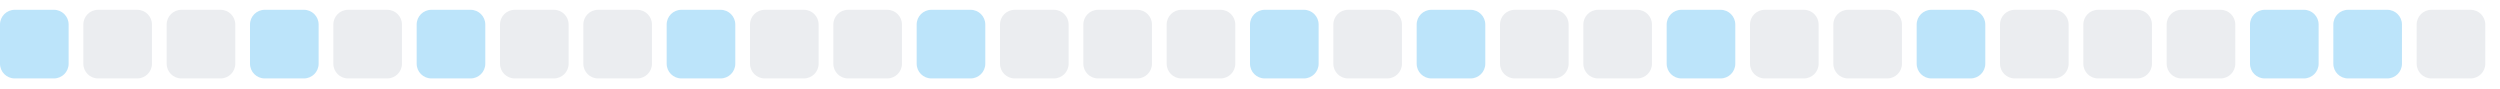
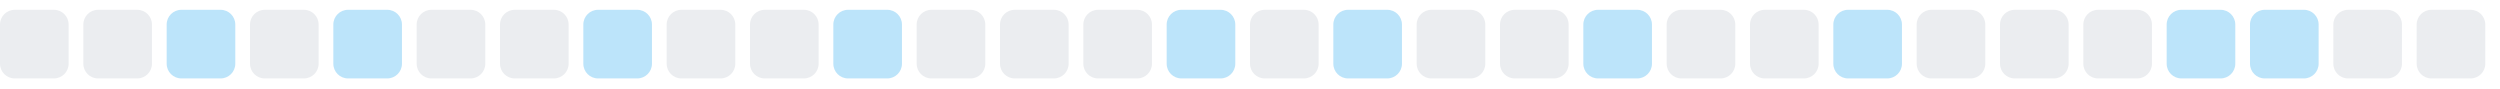
<svg xmlns="http://www.w3.org/2000/svg" width="255" height="9">
  <style>
        .level0 { fill: #ebedf0; }
        .level1 { fill: #bce4fa; }
        .level2 { fill: #75c7f7; }
        .level3 { fill: #30a9f2; }
        .level4 { fill: #008ee6; }
        @media (prefers-color-scheme: dark) {
          .level0 { fill: #161b22; }
          .level1 { fill: #0b3b5c; }
          .level2 { fill: #0a6299; }
          .level3 { fill: #008ee6; }
          .level4 { fill: #5bc4ff; }
        }
      </style>
-   <rect x="0.0" y="1" width="7" height="7" rx="1.5" ry="1.5" class="level1" />
+   <rect x="0.0" y="1" width="7" height="7" rx="1.5" ry="1.5" class="level0" />
  <rect x="8.5" y="1" width="7" height="7" rx="1.5" ry="1.5" class="level0" />
-   <rect x="17.0" y="1" width="7" height="7" rx="1.5" ry="1.5" class="level0" />
-   <rect x="25.5" y="1" width="7" height="7" rx="1.5" ry="1.5" class="level1" />
-   <rect x="34.0" y="1" width="7" height="7" rx="1.5" ry="1.5" class="level0" />
-   <rect x="42.5" y="1" width="7" height="7" rx="1.5" ry="1.5" class="level1" />
+   <rect x="17.0" y="1" width="7" height="7" rx="1.5" ry="1.5" class="level1" />
+   <rect x="25.5" y="1" width="7" height="7" rx="1.5" ry="1.5" class="level0" />
+   <rect x="34.0" y="1" width="7" height="7" rx="1.5" ry="1.5" class="level1" />
+   <rect x="42.5" y="1" width="7" height="7" rx="1.5" ry="1.5" class="level0" />
  <rect x="51.0" y="1" width="7" height="7" rx="1.5" ry="1.5" class="level0" />
-   <rect x="59.5" y="1" width="7" height="7" rx="1.5" ry="1.5" class="level0" />
-   <rect x="68.0" y="1" width="7" height="7" rx="1.5" ry="1.5" class="level1" />
+   <rect x="59.5" y="1" width="7" height="7" rx="1.5" ry="1.5" class="level1" />
+   <rect x="68.0" y="1" width="7" height="7" rx="1.5" ry="1.5" class="level0" />
  <rect x="76.5" y="1" width="7" height="7" rx="1.5" ry="1.5" class="level0" />
-   <rect x="85.0" y="1" width="7" height="7" rx="1.5" ry="1.5" class="level0" />
-   <rect x="93.5" y="1" width="7" height="7" rx="1.5" ry="1.5" class="level1" />
+   <rect x="85.0" y="1" width="7" height="7" rx="1.5" ry="1.5" class="level1" />
+   <rect x="93.5" y="1" width="7" height="7" rx="1.5" ry="1.5" class="level0" />
  <rect x="102.0" y="1" width="7" height="7" rx="1.5" ry="1.5" class="level0" />
  <rect x="110.5" y="1" width="7" height="7" rx="1.5" ry="1.5" class="level0" />
-   <rect x="119.0" y="1" width="7" height="7" rx="1.5" ry="1.5" class="level0" />
-   <rect x="127.5" y="1" width="7" height="7" rx="1.5" ry="1.5" class="level1" />
-   <rect x="136.0" y="1" width="7" height="7" rx="1.5" ry="1.5" class="level0" />
-   <rect x="144.5" y="1" width="7" height="7" rx="1.5" ry="1.5" class="level1" />
+   <rect x="119.0" y="1" width="7" height="7" rx="1.5" ry="1.5" class="level1" />
+   <rect x="127.5" y="1" width="7" height="7" rx="1.5" ry="1.5" class="level0" />
+   <rect x="136.0" y="1" width="7" height="7" rx="1.5" ry="1.5" class="level1" />
+   <rect x="144.5" y="1" width="7" height="7" rx="1.5" ry="1.5" class="level0" />
  <rect x="153.0" y="1" width="7" height="7" rx="1.5" ry="1.5" class="level0" />
-   <rect x="161.5" y="1" width="7" height="7" rx="1.5" ry="1.5" class="level0" />
-   <rect x="170.0" y="1" width="7" height="7" rx="1.5" ry="1.5" class="level1" />
+   <rect x="161.5" y="1" width="7" height="7" rx="1.5" ry="1.5" class="level1" />
+   <rect x="170.0" y="1" width="7" height="7" rx="1.5" ry="1.5" class="level0" />
  <rect x="178.5" y="1" width="7" height="7" rx="1.5" ry="1.5" class="level0" />
-   <rect x="187.0" y="1" width="7" height="7" rx="1.5" ry="1.5" class="level0" />
-   <rect x="195.5" y="1" width="7" height="7" rx="1.5" ry="1.5" class="level1" />
+   <rect x="187.0" y="1" width="7" height="7" rx="1.5" ry="1.5" class="level1" />
+   <rect x="195.5" y="1" width="7" height="7" rx="1.5" ry="1.5" class="level0" />
  <rect x="204.0" y="1" width="7" height="7" rx="1.5" ry="1.5" class="level0" />
  <rect x="212.5" y="1" width="7" height="7" rx="1.5" ry="1.5" class="level0" />
-   <rect x="221.0" y="1" width="7" height="7" rx="1.5" ry="1.5" class="level0" />
+   <rect x="221.0" y="1" width="7" height="7" rx="1.5" ry="1.5" class="level1" />
  <rect x="229.5" y="1" width="7" height="7" rx="1.5" ry="1.5" class="level1" />
-   <rect x="238.0" y="1" width="7" height="7" rx="1.5" ry="1.5" class="level1" />
+   <rect x="238.0" y="1" width="7" height="7" rx="1.5" ry="1.5" class="level0" />
  <rect x="246.5" y="1" width="7" height="7" rx="1.5" ry="1.5" class="level0" />
</svg>
